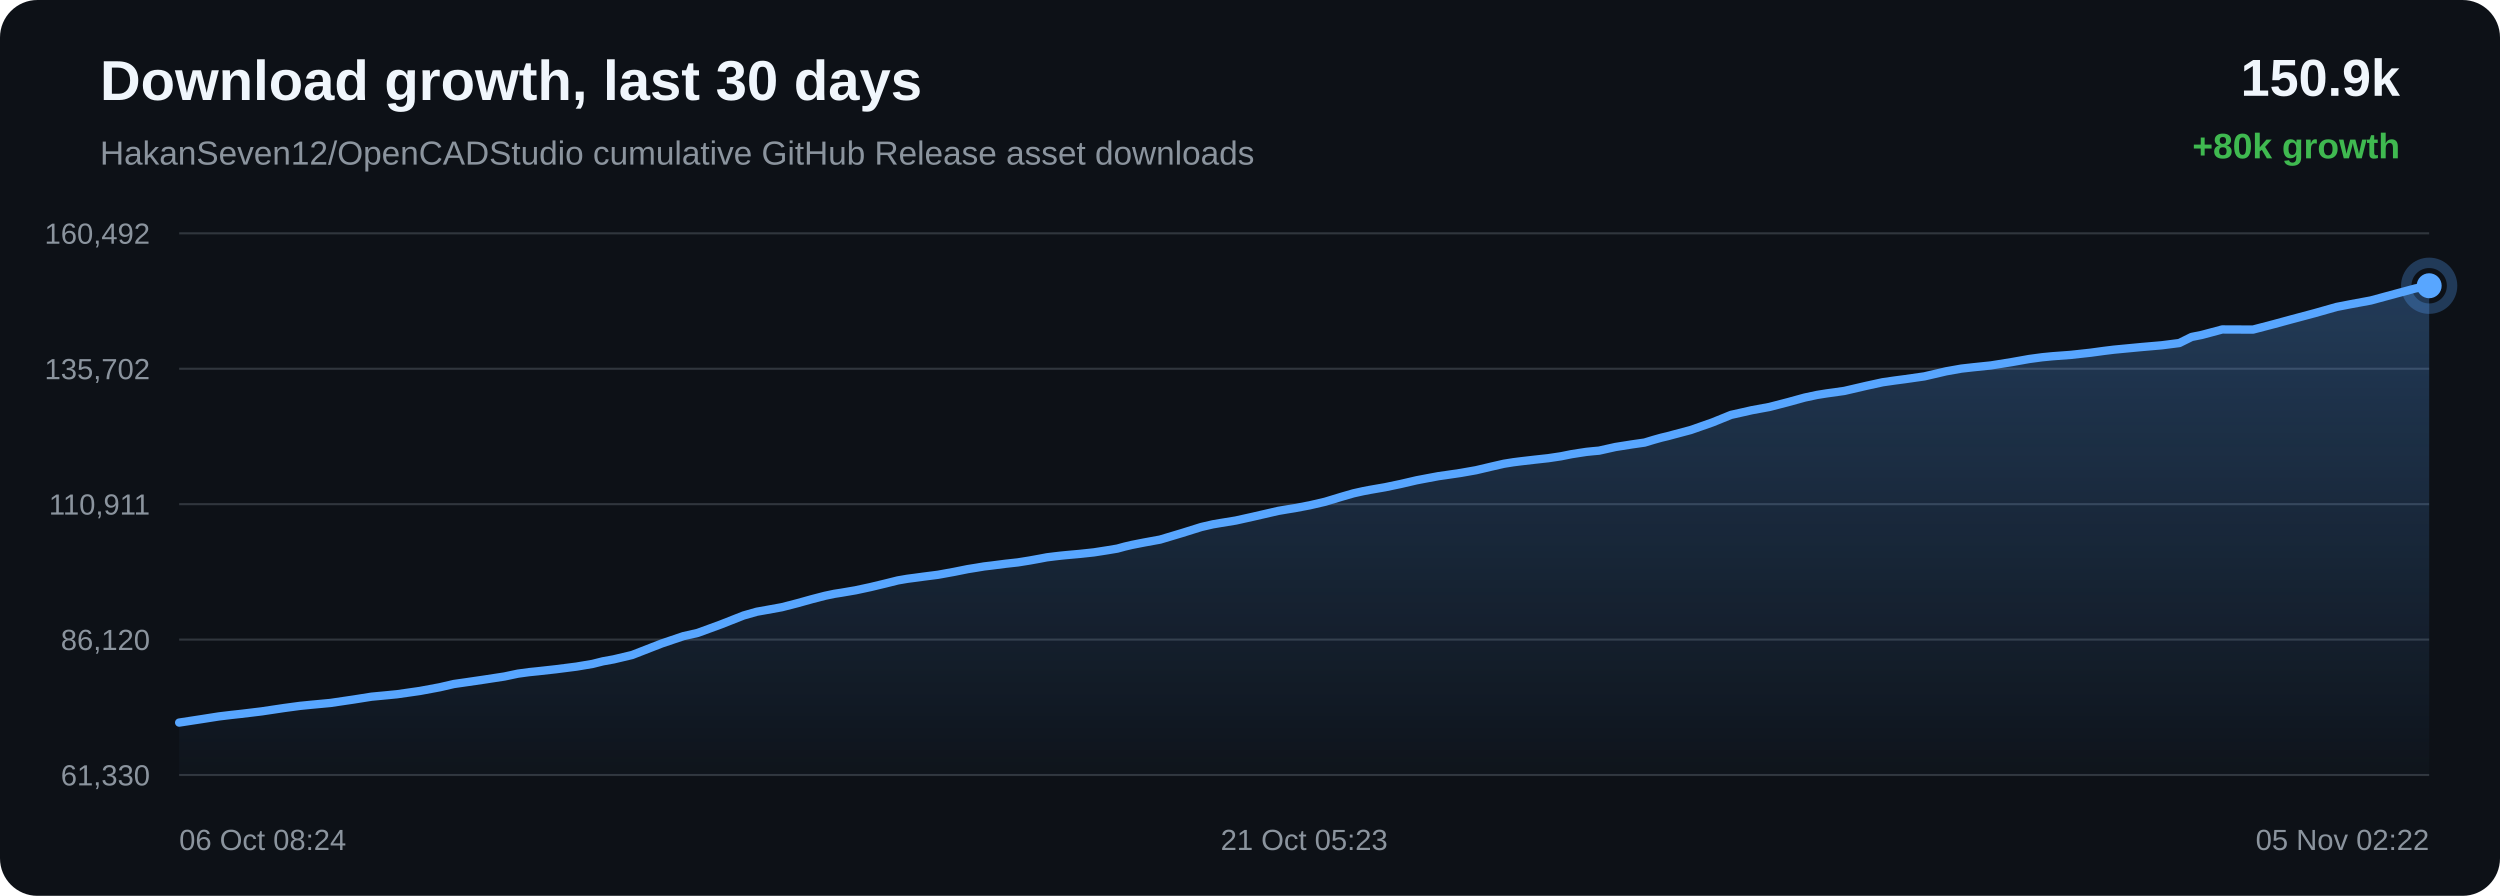
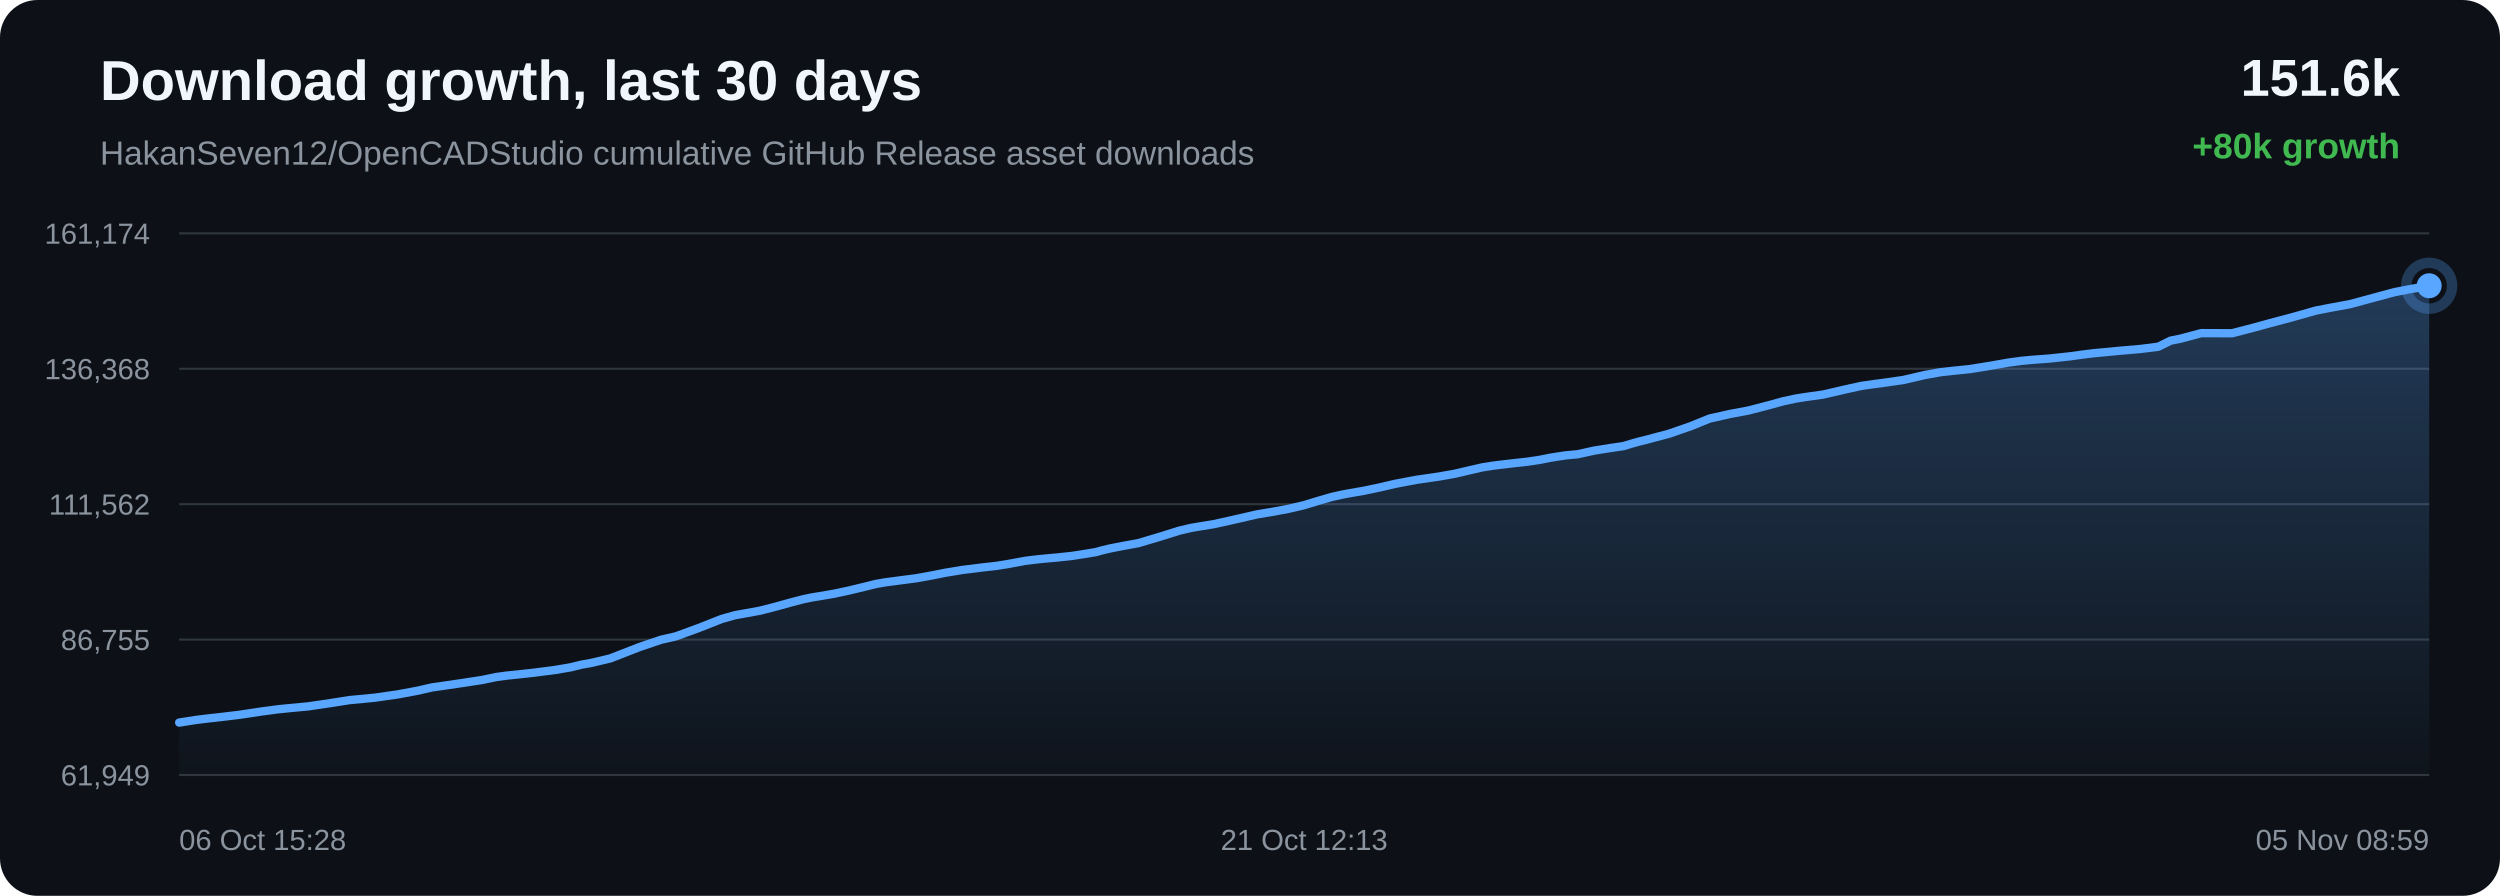
<svg xmlns="http://www.w3.org/2000/svg" width="1200" height="430" viewBox="0 0 1200 430">
  <defs>
    <linearGradient id="area" x1="0" x2="0" y1="0" y2="1">
      <stop offset="0%" stop-color="#58a6ff" stop-opacity="0.28" />
      <stop offset="100%" stop-color="#58a6ff" stop-opacity="0.02" />
    </linearGradient>
  </defs>
  <rect width="100%" height="100%" rx="18" fill="#0d1117" />
  <text x="48" y="48" fill="#f0f6fc" font-family="Arial, sans-serif" font-size="27" font-weight="700">Download growth, last 30 days</text>
  <text x="48" y="79" fill="#8b949e" font-family="Arial, sans-serif" font-size="16">HakanSeven12/OpenCADStudio cumulative GitHub Release asset downloads</text>
-   <text x="1152" y="46" text-anchor="end" fill="#f0f6fc" font-family="Arial, sans-serif" font-size="25" font-weight="700">150.9k</text>
+   <text x="1152" y="46" text-anchor="end" fill="#f0f6fc" font-family="Arial, sans-serif" font-size="25" font-weight="700">151.6k</text>
  <text x="1152" y="76" text-anchor="end" fill="#3fb950" font-family="Arial, sans-serif" font-size="17" font-weight="700">+80k growth</text>
  <line x1="86" y1="112.00" x2="1166" y2="112.00" stroke="#30363d" stroke-width="1" />
  <line x1="86" y1="177.00" x2="1166" y2="177.00" stroke="#30363d" stroke-width="1" />
  <line x1="86" y1="242.00" x2="1166" y2="242.00" stroke="#30363d" stroke-width="1" />
  <line x1="86" y1="307.00" x2="1166" y2="307.00" stroke="#30363d" stroke-width="1" />
  <line x1="86" y1="372.00" x2="1166" y2="372.00" stroke="#30363d" stroke-width="1" />
-   <text x="72" y="117.00" text-anchor="end" fill="#8b949e" font-family="Arial, sans-serif" font-size="14">160,492</text>
-   <text x="72" y="182.00" text-anchor="end" fill="#8b949e" font-family="Arial, sans-serif" font-size="14">135,702</text>
-   <text x="72" y="247.00" text-anchor="end" fill="#8b949e" font-family="Arial, sans-serif" font-size="14">110,911</text>
-   <text x="72" y="312.00" text-anchor="end" fill="#8b949e" font-family="Arial, sans-serif" font-size="14">86,120</text>
-   <text x="72" y="377.00" text-anchor="end" fill="#8b949e" font-family="Arial, sans-serif" font-size="14">61,330</text>
-   <path d="M 86.00 346.84 L 96.68 345.20 L 105.02 343.89 L 110.99 343.17 L 115.75 342.65 L 125.53 341.47 L 136.36 339.85 L 143.99 338.82 L 149.52 338.27 L 158.60 337.42 L 169.78 335.77 L 178.34 334.41 L 184.93 333.79 L 190.62 333.23 L 201.56 331.66 L 211.14 329.88 L 217.88 328.32 L 223.27 327.55 L 232.28 326.23 L 242.13 324.72 L 248.61 323.35 L 253.90 322.63 L 258.21 322.19 L 266.79 321.24 L 276.75 319.97 L 284.47 318.67 L 289.44 317.42 L 294.56 316.50 L 303.44 314.39 L 317.66 308.86 L 328.01 305.36 L 334.88 303.80 L 345.97 299.75 L 356.93 295.43 L 363.30 293.62 L 367.81 292.82 L 375.25 291.47 L 382.68 289.56 L 389.83 287.57 L 396.02 285.97 L 400.50 285.03 L 403.85 284.51 L 410.65 283.35 L 417.82 281.81 L 425.11 280.06 L 430.96 278.60 L 435.58 277.81 L 438.74 277.40 L 443.08 276.81 L 450.26 275.89 L 458.02 274.48 L 464.48 273.18 L 468.79 272.49 L 472.43 271.88 L 475.87 271.48 L 482.51 270.62 L 488.59 269.95 L 494.21 269.05 L 499.18 268.15 L 502.48 267.52 L 506.10 267.07 L 509.22 266.71 L 511.73 266.46 L 518.37 265.86 L 525.06 265.14 L 531.28 264.17 L 536.33 263.33 L 539.84 262.37 L 543.24 261.57 L 546.22 260.98 L 549.31 260.38 L 556.86 259.00 L 567.26 255.89 L 576.63 252.96 L 582.21 251.67 L 585.92 251.04 L 593.15 249.86 L 601.22 248.07 L 613.55 245.23 L 618.08 244.46 L 621.51 243.91 L 628.65 242.56 L 636.09 240.83 L 643.63 238.54 L 649.64 236.80 L 654.36 235.75 L 657.73 235.11 L 664.82 233.88 L 672.38 232.30 L 679.95 230.54 L 685.75 229.44 L 690.52 228.55 L 694.00 228.06 L 701.06 227.02 L 708.45 225.72 L 715.85 223.98 L 721.87 222.60 L 726.44 221.87 L 730.16 221.40 L 736.63 220.65 L 743.19 219.93 L 749.26 219.02 L 754.34 218.00 L 757.72 217.47 L 761.45 216.90 L 764.59 216.58 L 767.57 216.31 L 775.41 214.56 L 783.39 213.30 L 789.42 212.43 L 793.76 211.12 L 797.51 210.07 L 800.51 209.36 L 803.57 208.53 L 811.52 206.42 L 821.93 202.78 L 830.88 199.15 L 836.56 197.88 L 840.87 196.90 L 849.36 195.34 L 858.23 193.04 L 866.26 190.83 L 872.17 189.57 L 876.66 188.85 L 885.30 187.64 L 895.68 185.23 L 903.67 183.48 L 909.51 182.64 L 914.36 182.00 L 923.68 180.67 L 934.15 178.23 L 941.45 176.93 L 947.05 176.30 L 955.71 175.40 L 965.73 173.79 L 974.00 172.32 L 980.30 171.47 L 985.25 170.99 L 993.99 170.34 L 1003.52 169.30 L 1009.81 168.44 L 1014.67 167.84 L 1019.08 167.42 L 1027.82 166.59 L 1037.61 165.74 L 1046.08 164.66 L 1051.98 161.74 L 1056.86 160.76 L 1066.67 158.14 L 1081.46 158.20 L 1091.34 155.62 L 1099.72 153.34 L 1110.99 150.33 L 1121.57 147.33 L 1128.31 146.02 L 1137.97 144.23 L 1150.16 140.93 L 1159.35 138.46 L 1166.00 137.16 L 1166.00 372.00 L 86.00 372.00 Z" fill="url(#area)" />
-   <path d="M 86.00 346.84 L 96.68 345.20 L 105.02 343.89 L 110.99 343.17 L 115.75 342.65 L 125.53 341.47 L 136.36 339.85 L 143.99 338.82 L 149.52 338.27 L 158.60 337.42 L 169.78 335.77 L 178.34 334.41 L 184.93 333.79 L 190.62 333.23 L 201.56 331.66 L 211.14 329.88 L 217.88 328.32 L 223.27 327.55 L 232.28 326.23 L 242.13 324.72 L 248.61 323.35 L 253.90 322.63 L 258.21 322.19 L 266.79 321.24 L 276.75 319.97 L 284.47 318.67 L 289.44 317.42 L 294.56 316.50 L 303.44 314.39 L 317.66 308.86 L 328.01 305.36 L 334.88 303.80 L 345.97 299.75 L 356.93 295.43 L 363.30 293.62 L 367.81 292.82 L 375.25 291.47 L 382.68 289.56 L 389.83 287.57 L 396.02 285.97 L 400.50 285.03 L 403.85 284.51 L 410.65 283.35 L 417.82 281.81 L 425.11 280.06 L 430.96 278.60 L 435.58 277.81 L 438.74 277.40 L 443.08 276.81 L 450.26 275.89 L 458.02 274.48 L 464.48 273.18 L 468.79 272.49 L 472.43 271.88 L 475.87 271.48 L 482.51 270.62 L 488.59 269.95 L 494.21 269.05 L 499.18 268.15 L 502.48 267.52 L 506.10 267.07 L 509.22 266.71 L 511.73 266.46 L 518.37 265.86 L 525.06 265.14 L 531.28 264.17 L 536.33 263.33 L 539.84 262.37 L 543.24 261.57 L 546.22 260.98 L 549.31 260.38 L 556.86 259.00 L 567.26 255.89 L 576.63 252.96 L 582.21 251.67 L 585.92 251.04 L 593.15 249.86 L 601.22 248.07 L 613.55 245.23 L 618.08 244.46 L 621.51 243.91 L 628.65 242.56 L 636.09 240.83 L 643.63 238.54 L 649.64 236.80 L 654.36 235.75 L 657.73 235.11 L 664.82 233.88 L 672.38 232.30 L 679.95 230.54 L 685.75 229.44 L 690.52 228.55 L 694.00 228.06 L 701.06 227.02 L 708.45 225.72 L 715.85 223.98 L 721.87 222.60 L 726.44 221.87 L 730.16 221.40 L 736.63 220.65 L 743.19 219.93 L 749.26 219.02 L 754.34 218.00 L 757.72 217.47 L 761.45 216.90 L 764.59 216.58 L 767.57 216.31 L 775.41 214.56 L 783.39 213.30 L 789.42 212.43 L 793.76 211.12 L 797.51 210.07 L 800.51 209.36 L 803.57 208.53 L 811.52 206.42 L 821.93 202.78 L 830.88 199.15 L 836.56 197.88 L 840.87 196.90 L 849.36 195.34 L 858.23 193.04 L 866.26 190.83 L 872.17 189.57 L 876.66 188.85 L 885.30 187.64 L 895.68 185.23 L 903.67 183.48 L 909.51 182.64 L 914.36 182.00 L 923.68 180.67 L 934.15 178.23 L 941.45 176.93 L 947.05 176.30 L 955.71 175.40 L 965.73 173.79 L 974.00 172.32 L 980.30 171.47 L 985.25 170.99 L 993.99 170.34 L 1003.52 169.30 L 1009.81 168.44 L 1014.67 167.84 L 1019.08 167.42 L 1027.82 166.59 L 1037.61 165.74 L 1046.08 164.66 L 1051.98 161.74 L 1056.86 160.76 L 1066.67 158.14 L 1081.46 158.20 L 1091.34 155.62 L 1099.72 153.34 L 1110.99 150.33 L 1121.57 147.33 L 1128.31 146.02 L 1137.97 144.23 L 1150.16 140.93 L 1159.35 138.46 L 1166.00 137.16" fill="none" stroke="#58a6ff" stroke-width="4" stroke-linecap="round" stroke-linejoin="round" />
+   <text x="72" y="117.00" text-anchor="end" fill="#8b949e" font-family="Arial, sans-serif" font-size="14">161,174</text>
+   <text x="72" y="182.00" text-anchor="end" fill="#8b949e" font-family="Arial, sans-serif" font-size="14">136,368</text>
+   <text x="72" y="247.00" text-anchor="end" fill="#8b949e" font-family="Arial, sans-serif" font-size="14">111,562</text>
+   <text x="72" y="312.00" text-anchor="end" fill="#8b949e" font-family="Arial, sans-serif" font-size="14">86,755</text>
+   <text x="72" y="377.00" text-anchor="end" fill="#8b949e" font-family="Arial, sans-serif" font-size="14">61,949</text>
+   <path d="M 86.00 346.84 L 94.34 345.53 L 100.32 344.81 L 105.08 344.29 L 114.87 343.11 L 125.70 341.49 L 133.34 340.47 L 138.87 339.91 L 147.96 339.06 L 159.15 337.41 L 167.71 336.05 L 174.31 335.44 L 179.99 334.88 L 190.94 333.31 L 200.53 331.53 L 207.28 329.97 L 212.67 329.20 L 221.68 327.88 L 231.54 326.37 L 238.03 325.00 L 243.32 324.28 L 247.64 323.84 L 256.22 322.90 L 266.18 321.63 L 273.90 320.32 L 278.88 319.08 L 284.01 318.16 L 292.89 316.05 L 307.12 310.52 L 317.47 307.03 L 324.35 305.47 L 335.45 301.42 L 346.41 297.10 L 352.79 295.30 L 357.31 294.49 L 364.75 293.14 L 372.18 291.24 L 379.34 289.25 L 385.54 287.64 L 390.01 286.71 L 393.36 286.18 L 400.17 285.02 L 407.34 283.49 L 414.64 281.74 L 420.50 280.28 L 425.12 279.49 L 428.29 279.08 L 432.63 278.50 L 439.80 277.57 L 447.57 276.16 L 454.03 274.87 L 458.35 274.18 L 462.00 273.56 L 465.43 273.16 L 472.08 272.31 L 478.17 271.64 L 483.79 270.74 L 488.76 269.83 L 492.06 269.21 L 495.68 268.76 L 498.81 268.40 L 501.32 268.15 L 507.97 267.55 L 514.65 266.83 L 520.88 265.86 L 525.93 265.02 L 529.45 264.06 L 532.85 263.26 L 535.83 262.67 L 538.93 262.07 L 546.48 260.69 L 556.89 257.59 L 566.26 254.66 L 571.84 253.37 L 575.56 252.74 L 582.80 251.56 L 590.87 249.77 L 603.21 246.94 L 607.74 246.17 L 611.17 245.61 L 618.32 244.27 L 625.76 242.54 L 633.30 240.25 L 639.32 238.51 L 644.04 237.46 L 647.41 236.82 L 654.51 235.59 L 662.07 234.01 L 669.64 232.25 L 675.45 231.15 L 680.22 230.26 L 683.70 229.77 L 690.77 228.73 L 698.16 227.43 L 705.57 225.70 L 711.59 224.32 L 716.17 223.59 L 719.89 223.12 L 726.37 222.36 L 732.93 221.65 L 739.01 220.74 L 744.09 219.72 L 747.47 219.19 L 751.20 218.62 L 754.35 218.30 L 757.33 218.03 L 765.17 216.29 L 773.16 215.02 L 779.19 214.15 L 783.53 212.84 L 787.29 211.80 L 790.29 211.08 L 793.35 210.25 L 801.30 208.14 L 811.72 204.50 L 820.68 200.88 L 826.36 199.62 L 830.68 198.64 L 839.17 197.07 L 848.05 194.77 L 856.08 192.57 L 861.99 191.31 L 866.48 190.59 L 875.13 189.38 L 885.52 186.97 L 893.51 185.22 L 899.35 184.38 L 904.21 183.74 L 913.54 182.41 L 924.01 179.98 L 931.32 178.67 L 936.92 178.04 L 945.58 177.15 L 955.62 175.53 L 963.89 174.07 L 970.19 173.22 L 975.15 172.74 L 983.90 172.09 L 993.43 171.05 L 999.72 170.19 L 1004.58 169.59 L 1009.00 169.17 L 1017.75 168.34 L 1027.54 167.49 L 1036.02 166.42 L 1041.93 163.50 L 1046.80 162.52 L 1056.62 159.90 L 1071.42 159.96 L 1081.31 157.38 L 1089.69 155.10 L 1100.97 152.09 L 1111.56 149.09 L 1118.30 147.78 L 1127.96 146.00 L 1140.17 142.70 L 1149.37 140.23 L 1156.02 138.93 L 1166.00 137.16 L 1166.00 372.00 L 86.00 372.00 Z" fill="url(#area)" />
+   <path d="M 86.00 346.84 L 94.34 345.53 L 100.32 344.81 L 105.08 344.29 L 114.87 343.11 L 125.70 341.49 L 133.34 340.47 L 138.87 339.91 L 147.96 339.06 L 159.15 337.41 L 167.71 336.05 L 174.31 335.44 L 179.99 334.88 L 190.94 333.31 L 200.53 331.53 L 207.28 329.97 L 212.67 329.20 L 221.68 327.88 L 231.54 326.37 L 238.03 325.00 L 243.32 324.28 L 247.64 323.84 L 256.22 322.90 L 266.18 321.63 L 273.90 320.32 L 278.88 319.08 L 284.01 318.16 L 292.89 316.05 L 307.12 310.52 L 317.47 307.03 L 324.35 305.47 L 335.45 301.42 L 346.41 297.10 L 352.79 295.30 L 357.31 294.49 L 364.75 293.14 L 372.18 291.24 L 379.34 289.25 L 385.54 287.64 L 390.01 286.71 L 393.36 286.18 L 400.17 285.02 L 407.34 283.49 L 414.64 281.74 L 420.50 280.28 L 425.12 279.49 L 428.29 279.08 L 432.63 278.50 L 439.80 277.57 L 447.57 276.16 L 454.03 274.87 L 458.35 274.18 L 462.00 273.56 L 465.43 273.16 L 472.08 272.31 L 478.17 271.64 L 483.79 270.74 L 488.76 269.83 L 492.06 269.21 L 495.68 268.76 L 498.81 268.40 L 501.32 268.15 L 507.97 267.55 L 514.65 266.83 L 520.88 265.86 L 525.93 265.02 L 529.45 264.06 L 532.85 263.26 L 535.83 262.67 L 538.93 262.07 L 546.48 260.69 L 556.89 257.59 L 566.26 254.66 L 571.84 253.37 L 575.56 252.74 L 582.80 251.56 L 590.87 249.77 L 603.21 246.94 L 607.74 246.17 L 611.17 245.61 L 618.32 244.27 L 625.76 242.54 L 633.30 240.25 L 639.32 238.51 L 644.04 237.46 L 647.41 236.82 L 654.51 235.59 L 662.07 234.01 L 669.64 232.25 L 675.45 231.15 L 680.22 230.26 L 683.70 229.77 L 690.77 228.73 L 698.16 227.43 L 705.57 225.70 L 711.59 224.32 L 716.17 223.59 L 719.89 223.12 L 726.37 222.36 L 732.93 221.65 L 739.01 220.74 L 744.09 219.72 L 747.47 219.19 L 751.20 218.62 L 754.35 218.30 L 757.33 218.03 L 765.17 216.29 L 773.16 215.02 L 779.19 214.15 L 783.53 212.84 L 787.29 211.80 L 790.29 211.08 L 793.35 210.25 L 801.30 208.14 L 811.72 204.50 L 820.68 200.88 L 826.36 199.62 L 830.68 198.64 L 839.17 197.07 L 848.05 194.77 L 856.08 192.57 L 861.99 191.31 L 866.48 190.59 L 875.13 189.38 L 885.52 186.97 L 893.51 185.22 L 899.35 184.38 L 904.21 183.74 L 913.54 182.41 L 924.01 179.98 L 931.32 178.67 L 936.92 178.04 L 945.58 177.15 L 955.62 175.53 L 963.89 174.07 L 970.19 173.22 L 975.15 172.74 L 983.90 172.09 L 993.43 171.05 L 999.72 170.19 L 1004.58 169.59 L 1009.00 169.17 L 1017.75 168.34 L 1027.54 167.49 L 1036.02 166.42 L 1041.93 163.50 L 1046.80 162.52 L 1056.62 159.90 L 1071.42 159.96 L 1081.31 157.38 L 1089.69 155.10 L 1100.97 152.09 L 1111.56 149.09 L 1118.30 147.78 L 1127.96 146.00 L 1140.17 142.70 L 1149.37 140.23 L 1156.02 138.93 L 1166.00 137.16" fill="none" stroke="#58a6ff" stroke-width="4" stroke-linecap="round" stroke-linejoin="round" />
  <circle cx="1166.00" cy="137.16" r="6" fill="#58a6ff" />
  <circle cx="1166.00" cy="137.16" r="11" fill="none" stroke="#58a6ff" stroke-opacity="0.28" stroke-width="5" />
-   <text x="86.00" y="408" text-anchor="start" fill="#8b949e" font-family="Arial, sans-serif" font-size="14">06 Oct 08:24</text>
-   <text x="626.00" y="408" text-anchor="middle" fill="#8b949e" font-family="Arial, sans-serif" font-size="14">21 Oct 05:23</text>
-   <text x="1166.00" y="408" text-anchor="end" fill="#8b949e" font-family="Arial, sans-serif" font-size="14">05 Nov 02:22</text>
+   <text x="86.00" y="408" text-anchor="start" fill="#8b949e" font-family="Arial, sans-serif" font-size="14">06 Oct 15:28</text>
+   <text x="626.00" y="408" text-anchor="middle" fill="#8b949e" font-family="Arial, sans-serif" font-size="14">21 Oct 12:13</text>
+   <text x="1166.00" y="408" text-anchor="end" fill="#8b949e" font-family="Arial, sans-serif" font-size="14">05 Nov 08:59</text>
</svg>
